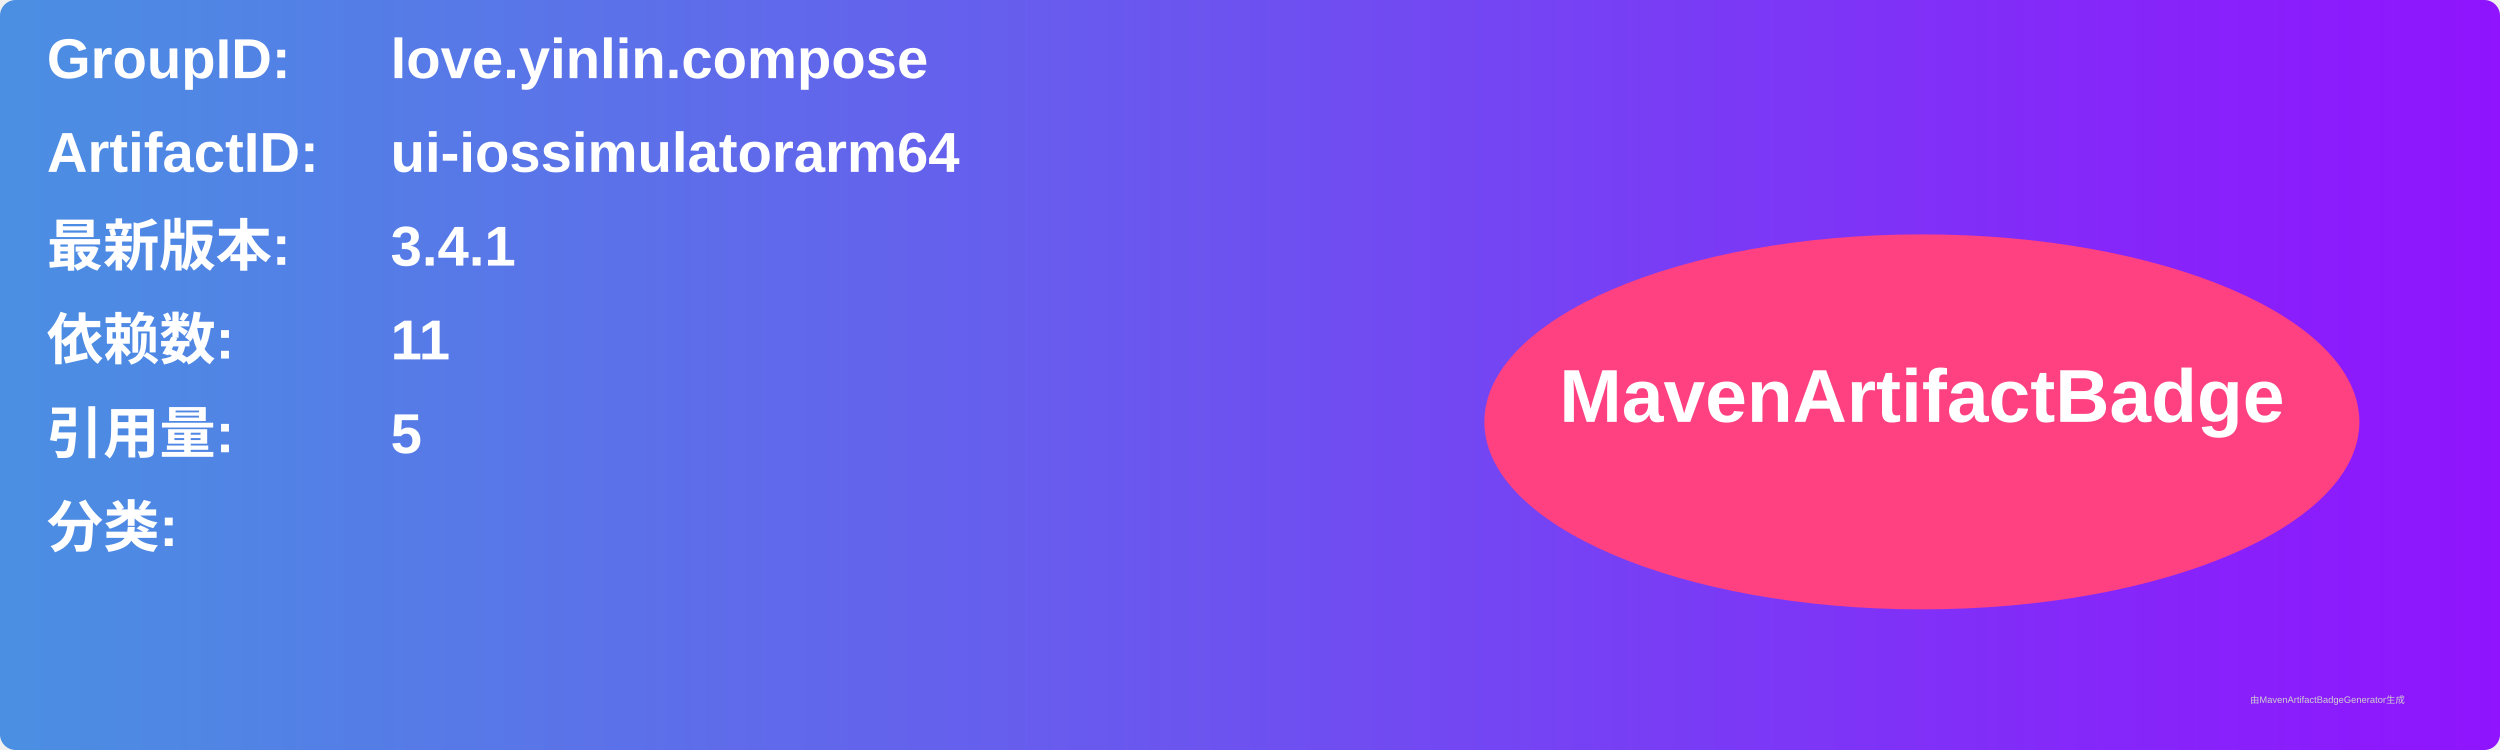
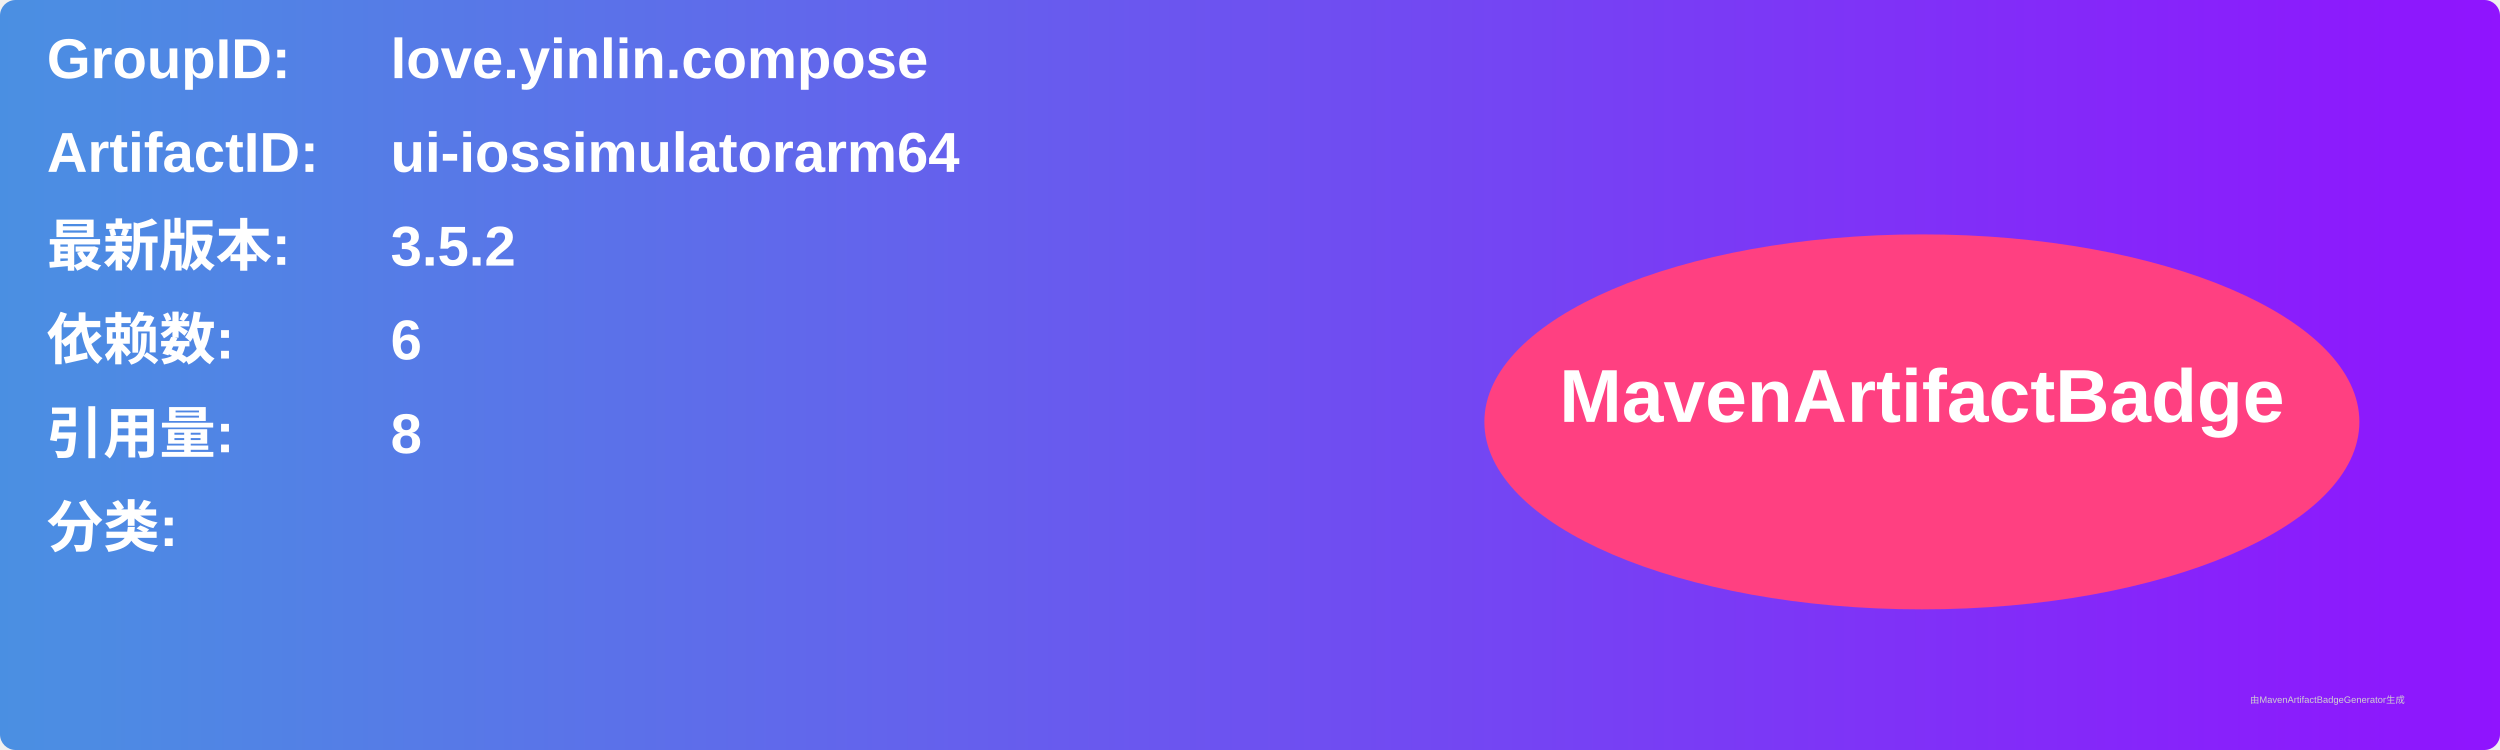
<svg xmlns="http://www.w3.org/2000/svg" width="800" height="240" viewBox="0 0 800 240">
  <linearGradient id="grad" x1="0%" y1="0%" x2="100%" y2="0%">
    <stop offset="0%" stop-color="#4a90e2" />
    <stop offset="100%" stop-color="#9013fe" />
  </linearGradient>
  <rect width="100%" height="100%" rx="5" ry="5" fill="url(#grad)" />
  <g transform="translate(15, 15)">
    <text x="0" y="10" font-family="Arial" font-size="18" fill="white" font-weight="bold" width="260">GroupID:</text>
    <text x="110" y="10" font-family="Arial" font-size="18" fill="white" font-weight="bold" width="460">love.yinlin.compose</text>
    <text x="0" y="40" font-family="Arial" font-size="18" fill="white" font-weight="bold" width="260">ArtifactID:</text>
    <text x="110" y="40" font-family="Arial" font-size="18" fill="white" font-weight="bold" width="460">ui-iossimulatorarm64</text>
    <text x="0" y="70" font-family="Arial" font-size="18" fill="white" font-weight="bold">最新版本:</text>
    <text x="110" y="70" font-family="Arial" font-size="18" fill="white" font-weight="bold">
-       <tspan font-weight="bold">3.4.1</tspan>
+       <tspan font-weight="bold">3.5.2</tspan>
    </text>
    <text x="0" y="100" font-family="Arial" font-size="18" fill="white" font-weight="bold">依赖数: </text>
    <text x="110" y="100" font-family="Arial" font-size="18" fill="white">
-       <tspan font-weight="bold">11</tspan>
+       <tspan font-weight="bold">6</tspan>
    </text>
    <text x="0" y="130" font-family="Arial" font-size="18" fill="white" font-weight="bold">引用量: </text>
    <text x="110" y="130" font-family="Arial" font-size="18" fill="white">
-       <tspan font-weight="bold">5</tspan>
+       <tspan font-weight="bold">8</tspan>
    </text>
    <text x="0" y="160" font-family="Arial" font-size="18" fill="white" font-weight="bold">分类:</text>
    <text x="10" y="190" font-family="Arial" font-size="10" fill="white">
      <tspan font-weight="bold" />
    </text>
    <ellipse cx="600" cy="120" rx="140" ry="60" fill="#ff4081" />
    <text x="600" y="120" text-anchor="middle" font-family="Arial" font-size="24" fill="white" font-weight="bold">MavenArtifactBadge</text>
  </g>
  <text x="720" y="225" font-family="Arial" font-size="3" fill="#d0d0d0">由MavenArtifactBadgeGenerator生成</text>
</svg>
